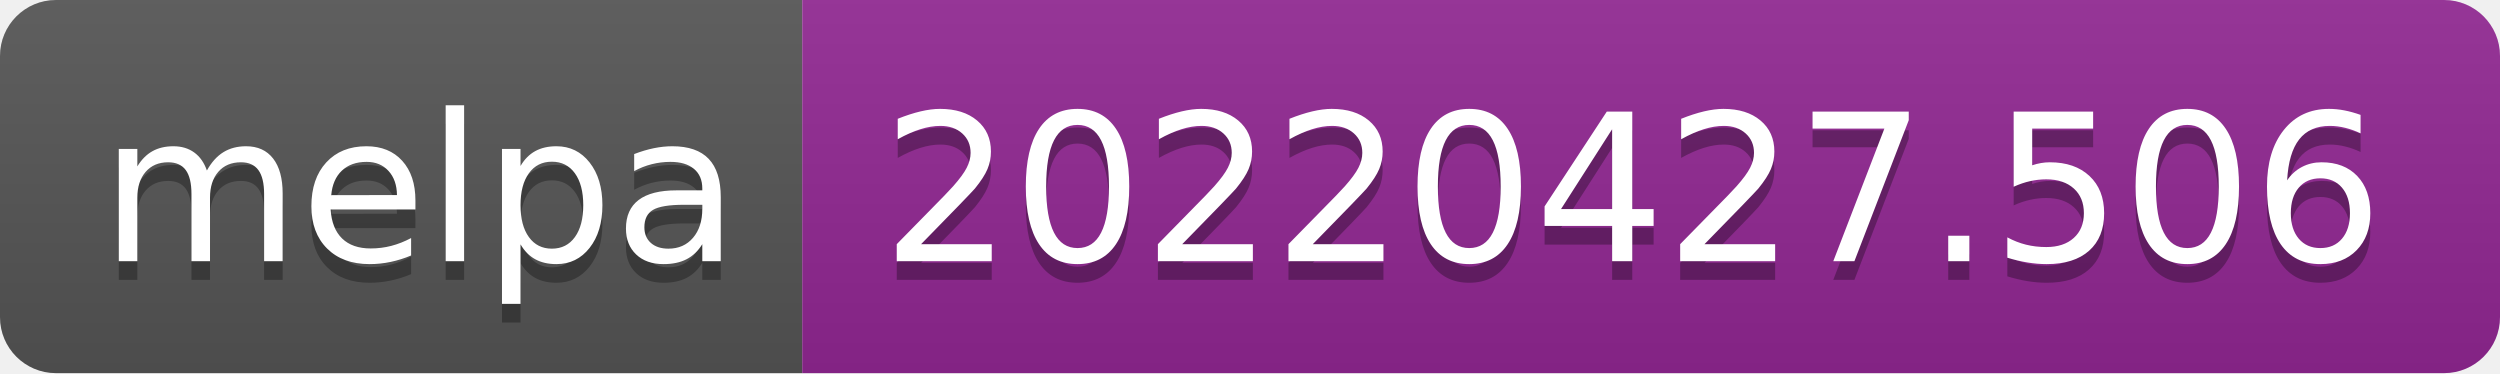
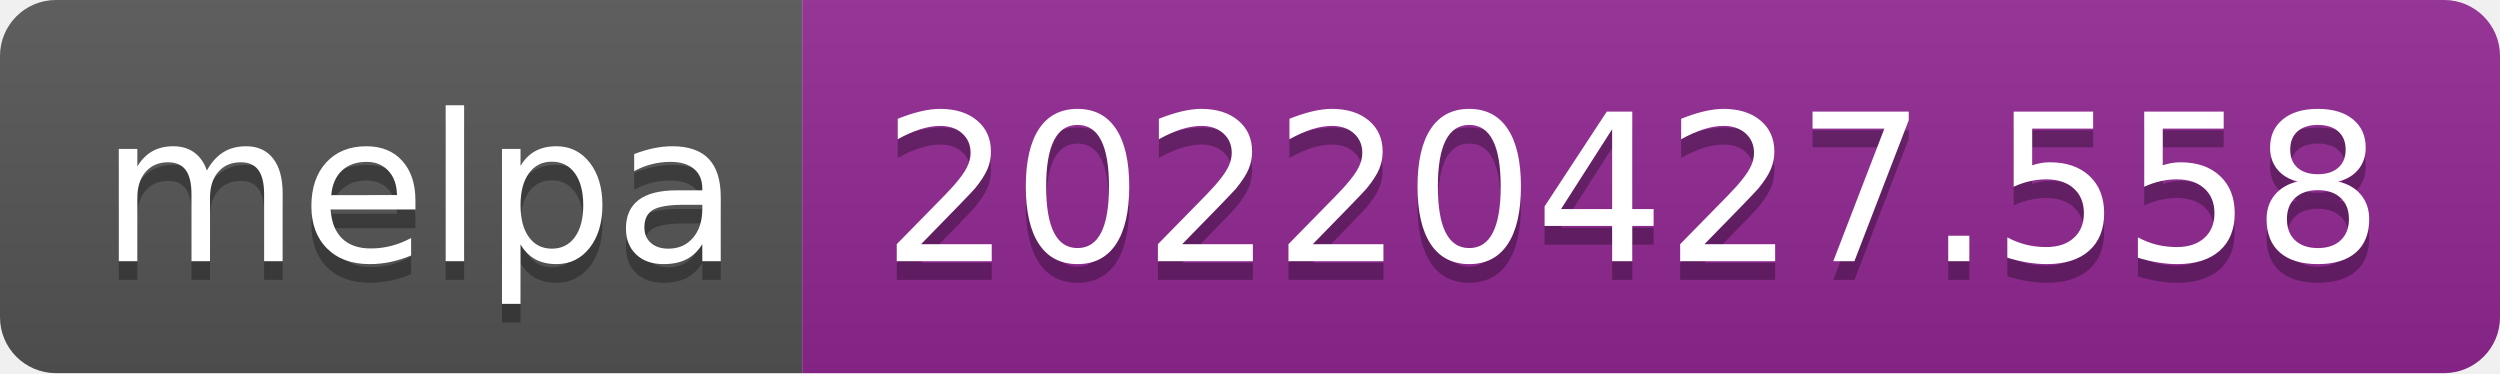
- <svg xmlns="http://www.w3.org/2000/svg" width="134" height="20" role="img" aria-label="melpa: 20220427.506">
+ <svg xmlns="http://www.w3.org/2000/svg" width="134" height="20" role="img" aria-label="melpa: 20220427.558">
  <linearGradient id="s" x2="0" y2="100%">
    <stop offset="0" stop-color="#bbb" stop-opacity=".1" />
    <stop offset="1" stop-opacity=".1" />
  </linearGradient>
  <clipPath id="r">
    <rect width="134" height="20" rx="3" fill="#fff" />
  </clipPath>
  <g clip-path="url(#r)">
    <rect width="43" height="20" fill="#555" />
    <rect x="43" width="91" height="20" fill="#922793" />
    <rect width="134" height="20" fill="url(#s)" />
  </g>
  <g fill="#fff" text-anchor="middle" font-family="Verdana,Geneva,DejaVu Sans,sans-serif" text-rendering="geometricPrecision" font-size="110">
    <text aria-hidden="true" x="225" y="150" fill="#010101" fill-opacity=".3" transform="scale(.1)" textLength="330">melpa</text>
    <text x="225" y="140" transform="scale(.1)" fill="#fff" textLength="330">melpa</text>
-     <text aria-hidden="true" x="875" y="150" fill="#010101" fill-opacity=".3" transform="scale(.1)" textLength="810">20220427.506</text>
-     <text x="875" y="140" transform="scale(.1)" fill="#fff" textLength="810">20220427.506</text>
+     <text aria-hidden="true" x="875" y="150" fill="#010101" fill-opacity=".3" transform="scale(.1)" textLength="810">20220427.558</text>
+     <text x="875" y="140" transform="scale(.1)" fill="#fff" textLength="810">20220427.558</text>
  </g>
</svg>
